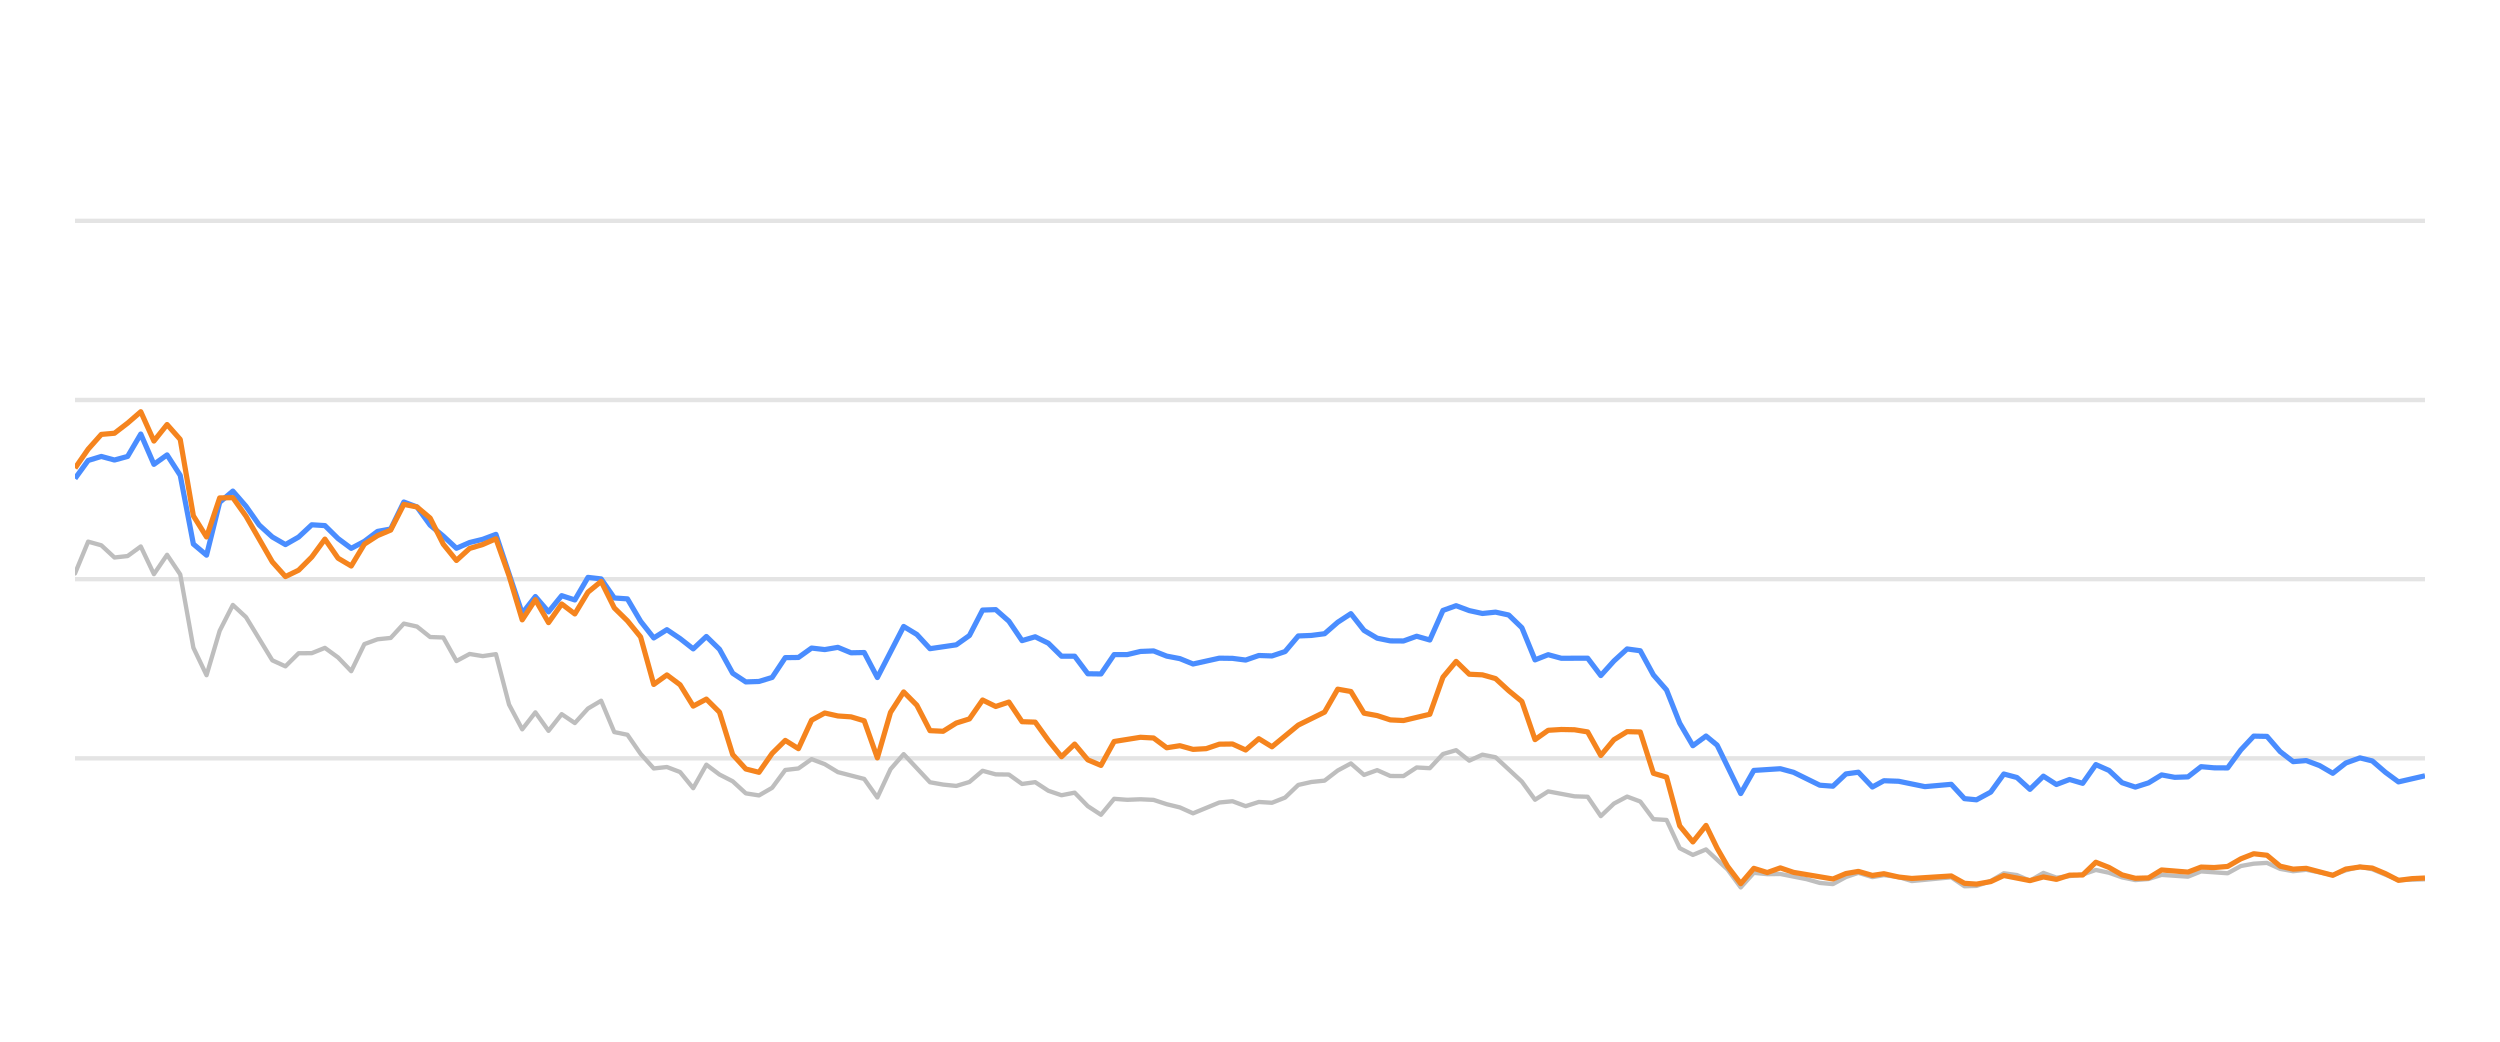
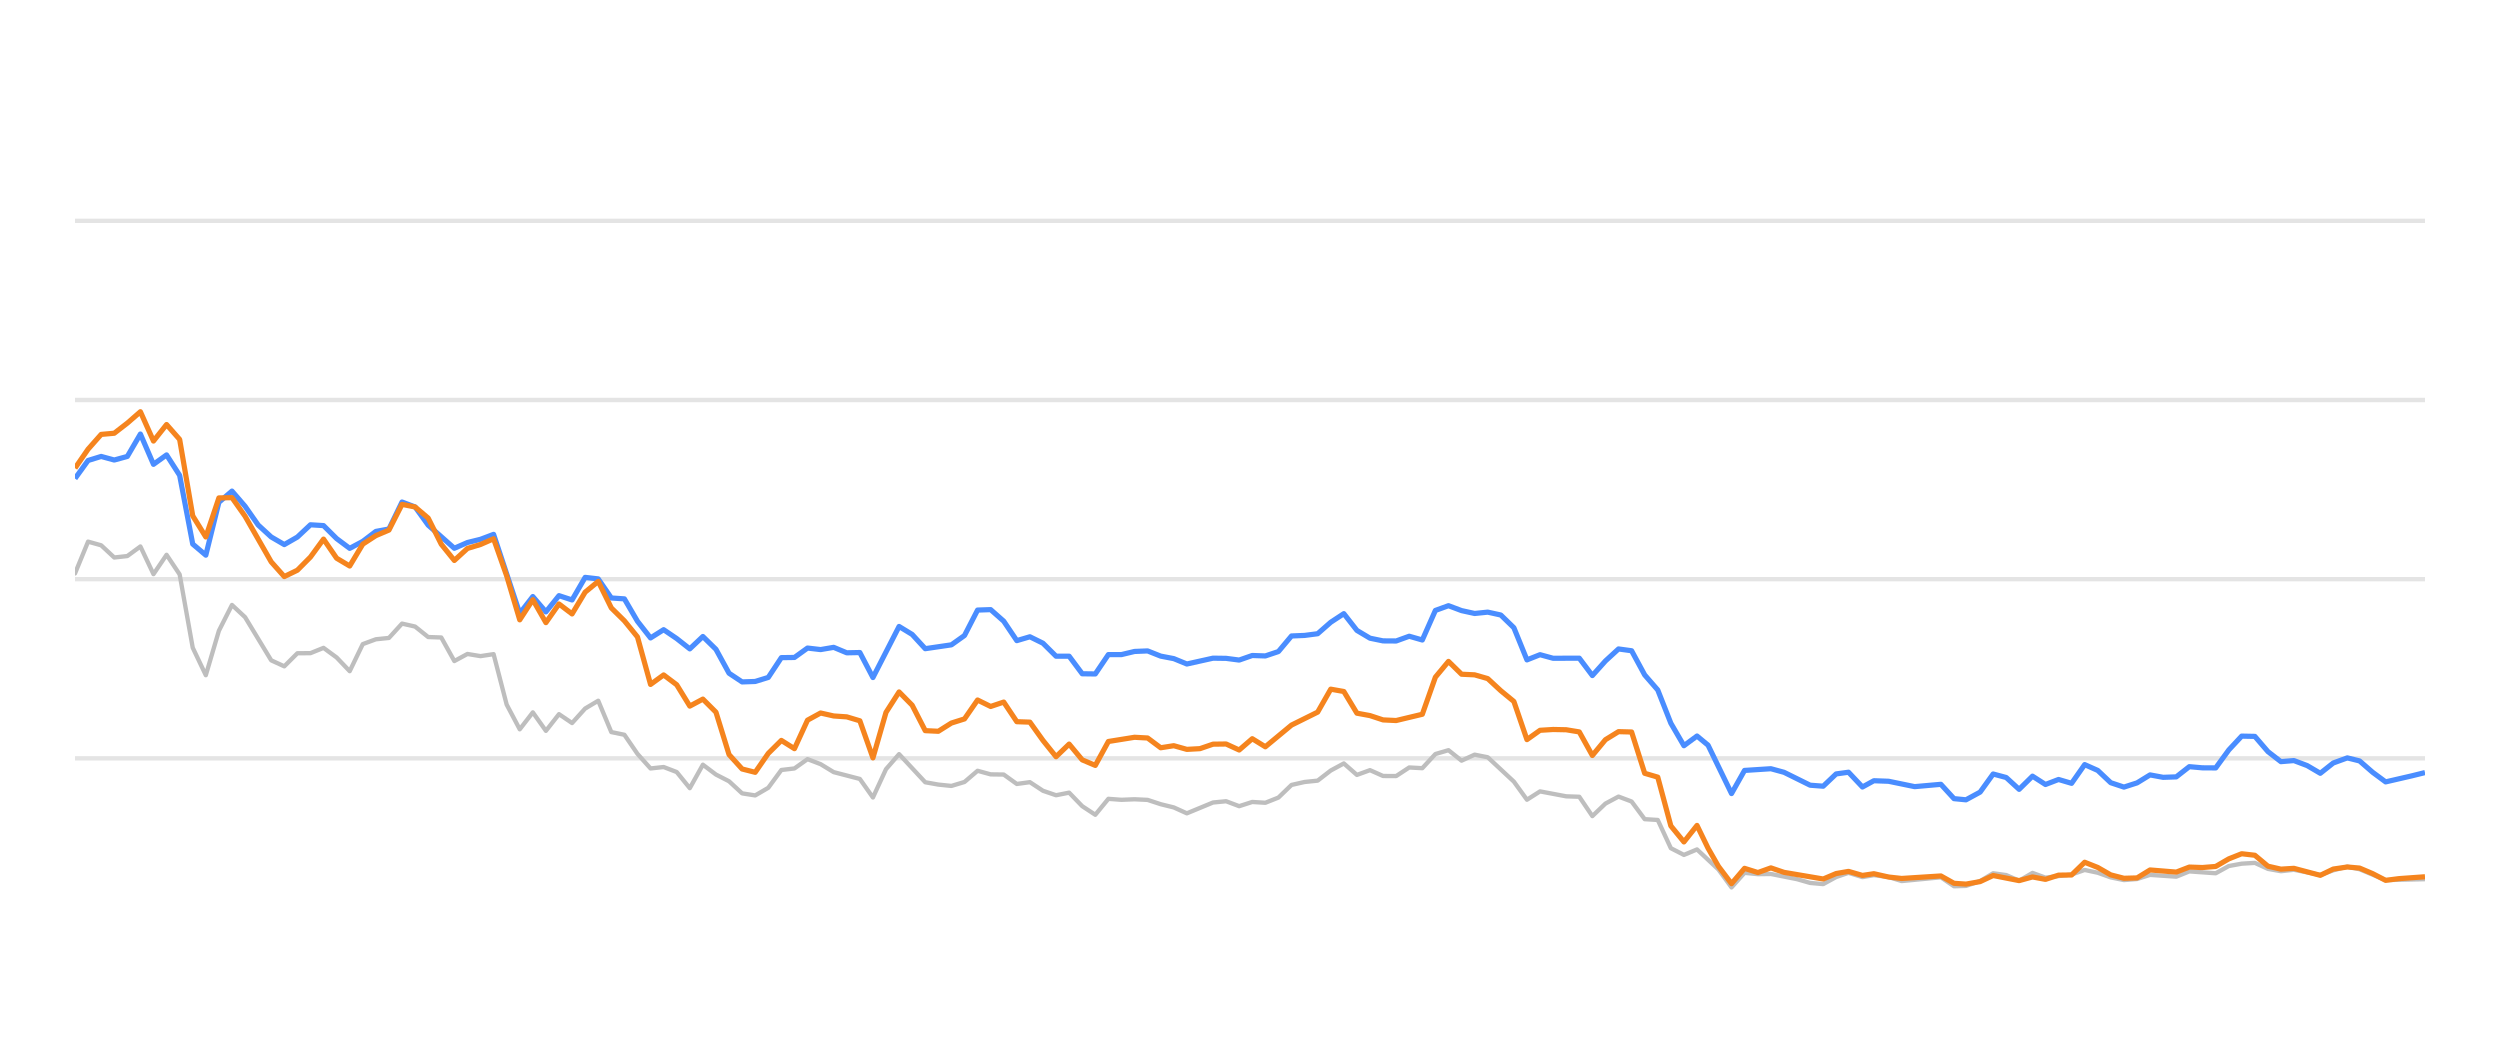
<svg xmlns="http://www.w3.org/2000/svg" width="288pt" height="120pt" viewBox="0 0 288 120" version="1.1">
  <defs>
    <style type="text/css">*{stroke-linejoin: round; stroke-linecap: butt}</style>
  </defs>
  <g id="figure_1">
    <g id="patch_1">
      <path d="M 0 120  L 288 120  L 288 0  L 0 0  L 0 120  z " style="fill: none; opacity: 0" />
    </g>
    <g id="axes_1">
      <g id="patch_2">
        <path d="M 8.64 108  L 279.36 108  L 279.36 4.8  L 8.64 4.8  L 8.64 108  z " style="fill: none" />
      </g>
      <g id="matplotlib.axis_1" />
      <g id="matplotlib.axis_2" />
      <g id="line2d_1">
-         <path d="M 8.64 87.36  L 279.36 87.36  " clip-path="url(#pcf7f9eaf7b)" style="fill: none; stroke: #b2b2b2; stroke-opacity: 0.35; stroke-width: 0.5; stroke-linecap: square" />
+         <path d="M 8.64 87.36  L 279.36 87.36  " clip-path="url(#p8a8dc653c7)" style="fill: none; stroke: #b2b2b2; stroke-opacity: 0.35; stroke-width: 0.5; stroke-linecap: square" />
      </g>
      <g id="line2d_2">
-         <path d="M 8.64 66.72  L 279.36 66.72  " clip-path="url(#pcf7f9eaf7b)" style="fill: none; stroke: #b2b2b2; stroke-opacity: 0.35; stroke-width: 0.5; stroke-linecap: square" />
+         <path d="M 8.64 66.72  L 279.36 66.72  " clip-path="url(#p8a8dc653c7)" style="fill: none; stroke: #b2b2b2; stroke-opacity: 0.35; stroke-width: 0.5; stroke-linecap: square" />
      </g>
      <g id="line2d_3">
-         <path d="M 8.64 46.08  L 279.36 46.08  " clip-path="url(#pcf7f9eaf7b)" style="fill: none; stroke: #b2b2b2; stroke-opacity: 0.35; stroke-width: 0.5; stroke-linecap: square" />
+         <path d="M 8.64 46.08  L 279.36 46.08  " clip-path="url(#p8a8dc653c7)" style="fill: none; stroke: #b2b2b2; stroke-opacity: 0.35; stroke-width: 0.5; stroke-linecap: square" />
      </g>
      <g id="line2d_4">
-         <path d="M 8.64 25.44  L 279.36 25.44  " clip-path="url(#pcf7f9eaf7b)" style="fill: none; stroke: #b2b2b2; stroke-opacity: 0.35; stroke-width: 0.5; stroke-linecap: square" />
+         <path d="M 8.64 25.44  L 279.36 25.44  " clip-path="url(#p8a8dc653c7)" style="fill: none; stroke: #b2b2b2; stroke-opacity: 0.35; stroke-width: 0.5; stroke-linecap: square" />
      </g>
      <g id="line2d_5">
-         <path d="M 8.64 66.06  L 10.155 62.396  L 11.671 62.819  L 13.186 64.223  L 14.701 64.057  L 16.216 62.953  L 17.732 66.142  L 19.247 63.913  L 20.762 66.173  L 22.277 74.615  L 23.793 77.783  L 25.308 72.664  L 26.823 69.692  L 28.339 71.096  L 31.369 76.07  L 32.884 76.761  L 34.4 75.255  L 35.915 75.244  L 37.43 74.635  L 38.946 75.74  L 40.461 77.319  L 41.976 74.202  L 43.491 73.645  L 45.007 73.49  L 46.522 71.839  L 48.037 72.179  L 49.552 73.387  L 51.068 73.438  L 52.583 76.152  L 54.098 75.337  L 55.614 75.585  L 57.129 75.358  L 58.644 81.168  L 60.159 84.016  L 61.675 82.066  L 63.19 84.192  L 64.705 82.272  L 66.22 83.294  L 67.736 81.622  L 69.251 80.724  L 70.766 84.336  L 72.282 84.646  L 73.797 86.844  L 75.312 88.526  L 76.827 88.361  L 78.343 88.939  L 79.858 90.797  L 81.373 88.093  L 82.888 89.228  L 84.404 90.002  L 85.919 91.395  L 87.434 91.632  L 88.95 90.755  L 90.465 88.702  L 91.98 88.526  L 93.495 87.453  L 95.011 88.031  L 96.526 88.949  L 99.557 89.734  L 101.072 91.87  L 102.587 88.609  L 104.102 86.875  L 107.133 90.115  L 108.648 90.384  L 110.163 90.539  L 111.679 90.084  L 113.194 88.794  L 114.709 89.207  L 116.225 89.228  L 117.74 90.312  L 119.255 90.105  L 120.77 91.096  L 122.286 91.612  L 123.801 91.313  L 125.316 92.871  L 126.831 93.862  L 128.347 92.025  L 129.862 92.138  L 131.377 92.076  L 132.893 92.148  L 134.408 92.644  L 135.923 93.015  L 137.438 93.696  L 140.469 92.448  L 141.984 92.303  L 143.5 92.871  L 145.015 92.386  L 146.53 92.479  L 148.045 91.88  L 149.561 90.425  L 151.076 90.084  L 152.591 89.93  L 154.106 88.764  L 155.622 87.948  L 157.137 89.269  L 158.652 88.722  L 160.168 89.393  L 161.683 89.403  L 163.198 88.413  L 164.713 88.495  L 166.229 86.865  L 167.744 86.421  L 169.259 87.628  L 170.774 86.937  L 172.29 87.236  L 175.32 90.043  L 176.836 92.128  L 178.351 91.168  L 181.381 91.736  L 182.897 91.787  L 184.412 94.016  L 185.927 92.572  L 187.442 91.767  L 188.958 92.334  L 190.473 94.367  L 191.988 94.46  L 193.504 97.711  L 195.019 98.485  L 196.534 97.855  L 199.018 100.167  L 200.532 102.231  L 202.041 100.549  L 203.591 100.704  L 205.094 100.683  L 208.13 101.282  L 209.639 101.715  L 211.154 101.849  L 212.651 101.034  L 214.087 100.549  L 215.699 101.044  L 217.024 100.817  L 218.727 101.034  L 220.241 101.498  L 224.786 101.065  L 226.305 102.097  L 227.693 102.056  L 229.331 101.498  L 230.839 100.601  L 232.352 100.807  L 233.849 101.457  L 235.399 100.559  L 236.898 101.106  L 239.924 100.745  L 241.442 100.219  L 242.957 100.539  L 244.461 101.075  L 245.991 101.385  L 247.51 101.261  L 249.016 100.786  L 252.052 100.993  L 253.564 100.384  L 256.622 100.601  L 258.141 99.765  L 259.63 99.496  L 261.157 99.403  L 262.673 100.095  L 264.173 100.363  L 265.68 100.198  L 268.736 100.797  L 270.238 100.26  L 271.866 99.837  L 273.286 100.136  L 276.304 101.385  L 279.36 101.292  L 279.36 101.292  " clip-path="url(#pcf7f9eaf7b)" style="fill: none; stroke: #bebebe; stroke-width: 0.5; stroke-linecap: round" />
+         <path d="M 8.64 66.06  L 10.147 62.396  L 11.654 62.819  L 13.161 64.223  L 14.668 64.057  L 16.174 62.953  L 17.681 66.142  L 19.188 63.913  L 20.695 66.173  L 22.202 74.615  L 23.709 77.783  L 25.216 72.664  L 26.723 69.692  L 28.23 71.096  L 31.243 76.07  L 32.75 76.761  L 34.257 75.255  L 35.764 75.244  L 37.271 74.635  L 38.778 75.74  L 40.285 77.319  L 41.792 74.202  L 43.299 73.645  L 44.805 73.49  L 46.312 71.839  L 47.819 72.179  L 49.326 73.387  L 50.833 73.438  L 52.34 76.152  L 53.847 75.337  L 55.354 75.585  L 56.861 75.358  L 58.368 81.168  L 59.874 84.016  L 61.381 82.066  L 62.888 84.192  L 64.395 82.272  L 65.902 83.294  L 67.409 81.622  L 68.916 80.724  L 70.423 84.336  L 71.93 84.646  L 73.436 86.844  L 74.943 88.526  L 76.45 88.361  L 77.957 88.939  L 79.464 90.797  L 80.971 88.093  L 82.478 89.228  L 83.985 90.002  L 85.492 91.395  L 86.998 91.632  L 88.505 90.755  L 90.012 88.702  L 91.519 88.526  L 93.026 87.453  L 94.533 88.031  L 96.04 88.949  L 99.054 89.734  L 100.561 91.87  L 102.067 88.609  L 103.574 86.875  L 106.588 90.115  L 108.095 90.384  L 109.602 90.539  L 111.109 90.084  L 112.616 88.794  L 114.123 89.207  L 115.629 89.228  L 117.136 90.312  L 118.643 90.105  L 120.15 91.096  L 121.657 91.612  L 123.164 91.313  L 124.671 92.871  L 126.178 93.862  L 127.685 92.025  L 129.192 92.138  L 130.698 92.076  L 132.205 92.148  L 133.712 92.644  L 135.219 93.015  L 136.726 93.696  L 139.74 92.448  L 141.247 92.303  L 142.754 92.871  L 144.26 92.386  L 145.767 92.479  L 147.274 91.88  L 148.781 90.425  L 150.288 90.084  L 151.795 89.93  L 153.302 88.764  L 154.809 87.948  L 156.316 89.269  L 157.823 88.722  L 159.329 89.393  L 160.836 89.403  L 162.343 88.413  L 163.85 88.495  L 165.357 86.865  L 166.864 86.421  L 168.371 87.628  L 169.878 86.937  L 171.385 87.236  L 174.398 90.043  L 175.905 92.128  L 177.412 91.168  L 180.426 91.736  L 181.933 91.787  L 183.44 94.016  L 184.947 92.572  L 186.454 91.767  L 187.96 92.334  L 189.467 94.367  L 190.974 94.46  L 192.481 97.711  L 193.988 98.485  L 195.495 97.855  L 197.965 100.167  L 199.471 102.231  L 200.971 100.549  L 202.512 100.704  L 204.007 100.683  L 207.026 101.282  L 208.528 101.715  L 210.034 101.849  L 211.523 101.034  L 212.95 100.549  L 214.554 101.044  L 215.871 100.817  L 217.565 101.034  L 219.07 101.498  L 223.59 101.065  L 225.102 102.097  L 226.481 102.056  L 228.11 101.498  L 229.61 100.601  L 231.114 100.807  L 232.603 101.457  L 234.144 100.559  L 235.636 101.106  L 238.645 100.745  L 240.155 100.219  L 241.661 100.539  L 243.156 101.075  L 244.678 101.385  L 246.189 101.261  L 247.686 100.786  L 250.706 100.993  L 252.209 100.384  L 255.25 100.601  L 256.761 99.765  L 258.242 99.496  L 259.76 99.403  L 261.267 100.095  L 262.76 100.363  L 264.258 100.198  L 267.298 100.797  L 268.791 100.26  L 270.41 99.837  L 271.823 100.136  L 274.824 101.385  L 279.36 101.282  L 279.36 101.282  " clip-path="url(#p8a8dc653c7)" style="fill: none; stroke: #bebebe; stroke-width: 0.5; stroke-linecap: round" />
      </g>
      <g id="line2d_6">
-         <path d="M 8.64 55.131  L 10.155 53.046  L 11.671 52.582  L 13.186 52.994  L 14.701 52.582  L 16.216 50.002  L 17.732 53.49  L 19.247 52.406  L 20.762 54.759  L 22.277 62.675  L 23.793 63.954  L 25.308 57.865  L 26.823 56.575  L 28.339 58.32  L 29.854 60.476  L 31.369 61.859  L 32.884 62.736  L 34.4 61.87  L 35.915 60.456  L 37.43 60.549  L 38.946 62.045  L 40.461 63.17  L 41.976 62.365  L 43.491 61.219  L 45.007 60.941  L 46.522 57.834  L 48.037 58.402  L 49.552 60.497  L 51.068 61.756  L 52.583 63.16  L 54.098 62.499  L 55.614 62.128  L 57.129 61.56  L 60.159 70.662  L 61.675 68.722  L 63.19 70.487  L 64.705 68.619  L 66.22 69.114  L 67.736 66.514  L 69.251 66.689  L 70.766 68.887  L 72.282 68.99  L 73.797 71.57  L 75.312 73.49  L 76.827 72.54  L 78.343 73.562  L 79.858 74.749  L 81.373 73.325  L 82.888 74.801  L 84.404 77.556  L 85.919 78.557  L 87.434 78.505  L 88.95 78.041  L 90.465 75.76  L 91.98 75.74  L 93.495 74.656  L 95.011 74.832  L 96.526 74.574  L 98.041 75.203  L 99.557 75.172  L 101.072 78.051  L 104.102 72.169  L 105.618 73.087  L 107.133 74.728  L 110.163 74.285  L 111.679 73.211  L 113.194 70.28  L 114.709 70.229  L 116.225 71.56  L 117.74 73.8  L 119.255 73.356  L 120.77 74.099  L 122.286 75.595  L 123.801 75.595  L 125.316 77.618  L 126.831 77.639  L 128.347 75.409  L 129.862 75.409  L 131.377 75.048  L 132.893 74.986  L 134.408 75.585  L 135.923 75.874  L 137.438 76.493  L 140.469 75.822  L 141.984 75.843  L 143.5 76.039  L 145.015 75.513  L 146.53 75.564  L 148.045 75.059  L 149.561 73.263  L 151.076 73.201  L 152.591 73.005  L 154.106 71.684  L 155.622 70.693  L 157.137 72.623  L 158.652 73.521  L 160.168 73.83  L 161.683 73.841  L 163.198 73.294  L 164.713 73.727  L 166.229 70.322  L 167.744 69.775  L 169.259 70.342  L 170.774 70.673  L 172.29 70.518  L 173.805 70.848  L 175.32 72.313  L 176.836 76.018  L 178.351 75.42  L 179.866 75.833  L 182.897 75.822  L 184.412 77.824  L 185.927 76.142  L 187.442 74.759  L 188.958 74.966  L 190.473 77.752  L 191.988 79.486  L 193.504 83.315  L 195.019 85.905  L 196.534 84.79  L 197.813 85.843  L 200.532 91.416  L 202.041 88.753  L 205.094 88.557  L 206.617 88.97  L 209.639 90.456  L 211.154 90.57  L 212.651 89.156  L 214.087 88.96  L 215.699 90.662  L 217.024 89.94  L 218.727 90.002  L 221.747 90.621  L 224.786 90.353  L 226.305 92.004  L 227.693 92.138  L 229.331 91.251  L 230.839 89.166  L 232.352 89.568  L 233.849 90.931  L 235.399 89.414  L 236.898 90.373  L 238.417 89.796  L 239.924 90.239  L 241.442 88.082  L 242.957 88.753  L 244.461 90.167  L 245.991 90.673  L 247.51 90.188  L 249.016 89.269  L 250.531 89.548  L 252.052 89.496  L 253.564 88.32  L 255.077 88.454  L 256.622 88.464  L 258.141 86.39  L 259.63 84.801  L 261.157 84.832  L 262.673 86.586  L 264.173 87.742  L 265.68 87.618  L 267.217 88.196  L 268.736 89.083  L 270.238 87.897  L 271.866 87.308  L 273.286 87.659  L 274.804 88.97  L 276.304 90.074  L 279.36 89.372  L 279.36 89.372  " clip-path="url(#pcf7f9eaf7b)" style="fill: none; stroke: #4a8dff; stroke-width: 0.6" />
+         <path d="M 8.64 55.131  L 10.147 53.046  L 11.654 52.582  L 13.161 52.994  L 14.668 52.582  L 16.174 50.002  L 17.681 53.49  L 19.188 52.406  L 20.695 54.759  L 22.202 62.675  L 23.709 63.954  L 25.216 57.865  L 26.723 56.575  L 28.23 58.32  L 29.737 60.476  L 31.243 61.859  L 32.75 62.736  L 34.257 61.87  L 35.764 60.456  L 37.271 60.549  L 38.778 62.045  L 40.285 63.17  L 41.792 62.365  L 43.299 61.219  L 44.805 60.941  L 46.312 57.834  L 47.819 58.402  L 49.326 60.497  L 52.34 63.16  L 53.847 62.499  L 55.354 62.128  L 56.861 61.56  L 59.874 70.662  L 61.381 68.722  L 62.888 70.487  L 64.395 68.619  L 65.902 69.114  L 67.409 66.514  L 68.916 66.689  L 70.423 68.887  L 71.93 68.99  L 73.436 71.57  L 74.943 73.49  L 76.45 72.54  L 77.957 73.562  L 79.464 74.749  L 80.971 73.325  L 82.478 74.801  L 83.985 77.556  L 85.492 78.557  L 86.998 78.505  L 88.505 78.041  L 90.012 75.76  L 91.519 75.74  L 93.026 74.656  L 94.533 74.832  L 96.04 74.574  L 97.547 75.203  L 99.054 75.172  L 100.561 78.051  L 103.574 72.169  L 105.081 73.087  L 106.588 74.728  L 109.602 74.285  L 111.109 73.211  L 112.616 70.28  L 114.123 70.229  L 115.629 71.56  L 117.136 73.8  L 118.643 73.356  L 120.15 74.099  L 121.657 75.595  L 123.164 75.595  L 124.671 77.618  L 126.178 77.639  L 127.685 75.409  L 129.192 75.409  L 130.698 75.048  L 132.205 74.986  L 133.712 75.585  L 135.219 75.874  L 136.726 76.493  L 139.74 75.822  L 141.247 75.843  L 142.754 76.039  L 144.26 75.513  L 145.767 75.564  L 147.274 75.059  L 148.781 73.263  L 150.288 73.201  L 151.795 73.005  L 153.302 71.684  L 154.809 70.693  L 156.316 72.623  L 157.823 73.521  L 159.329 73.83  L 160.836 73.841  L 162.343 73.294  L 163.85 73.727  L 165.357 70.322  L 166.864 69.775  L 168.371 70.342  L 169.878 70.673  L 171.385 70.518  L 172.891 70.848  L 174.398 72.313  L 175.905 76.018  L 177.412 75.42  L 178.919 75.833  L 181.933 75.822  L 183.44 77.824  L 184.947 76.142  L 186.454 74.759  L 187.96 74.966  L 189.467 77.752  L 190.974 79.486  L 192.481 83.315  L 193.988 85.905  L 195.495 84.79  L 196.767 85.843  L 199.471 91.416  L 200.971 88.753  L 204.007 88.557  L 205.522 88.97  L 208.528 90.456  L 210.034 90.57  L 211.523 89.156  L 212.95 88.96  L 214.554 90.662  L 215.871 89.94  L 217.565 90.002  L 220.568 90.621  L 223.59 90.353  L 225.102 92.004  L 226.481 92.138  L 228.11 91.251  L 229.61 89.166  L 231.114 89.568  L 232.603 90.931  L 234.144 89.414  L 235.636 90.373  L 237.146 89.796  L 238.645 90.239  L 240.155 88.082  L 241.661 88.753  L 243.156 90.167  L 244.678 90.673  L 246.189 90.188  L 247.686 89.269  L 249.193 89.548  L 250.706 89.496  L 252.209 88.32  L 253.714 88.454  L 255.25 88.464  L 256.761 86.39  L 258.242 84.801  L 259.76 84.832  L 261.267 86.586  L 262.76 87.742  L 264.258 87.618  L 265.787 88.196  L 267.298 89.083  L 268.791 87.897  L 270.41 87.308  L 271.823 87.659  L 273.331 88.97  L 274.824 90.074  L 277.863 89.372  L 279.36 89.001  L 279.36 89.001  " clip-path="url(#p8a8dc653c7)" style="fill: none; stroke: #4a8dff; stroke-width: 0.6" />
      </g>
      <g id="line2d_7">
-         <path d="M 8.64 53.934  L 10.155 51.746  L 11.671 50.043  L 13.186 49.909  L 14.701 48.743  L 16.216 47.432  L 17.732 50.807  L 19.247 48.908  L 20.762 50.621  L 22.277 59.424  L 23.793 61.859  L 25.308 57.36  L 26.823 57.329  L 28.339 59.465  L 31.369 64.728  L 32.884 66.421  L 34.4 65.688  L 35.915 64.171  L 37.43 62.107  L 38.946 64.305  L 40.461 65.203  L 41.976 62.685  L 43.491 61.704  L 45.007 61.065  L 46.522 58.103  L 48.037 58.402  L 49.552 59.682  L 51.068 62.695  L 52.583 64.563  L 54.098 63.18  L 55.614 62.726  L 57.129 62.066  L 58.644 66.338  L 60.159 71.405  L 61.675 69.083  L 63.19 71.725  L 64.705 69.579  L 66.22 70.724  L 67.736 68.216  L 69.251 66.978  L 70.766 70.033  L 72.282 71.519  L 73.797 73.376  L 75.312 78.846  L 76.827 77.752  L 78.343 78.887  L 79.858 81.343  L 81.373 80.538  L 82.888 82.045  L 84.404 86.927  L 85.919 88.588  L 87.434 88.97  L 88.95 86.792  L 90.465 85.296  L 91.98 86.245  L 93.495 82.964  L 95.011 82.138  L 96.526 82.479  L 98.041 82.582  L 99.557 83.036  L 101.072 87.308  L 102.587 82.066  L 104.102 79.713  L 105.618 81.24  L 107.133 84.171  L 108.648 84.243  L 110.163 83.294  L 111.679 82.819  L 113.194 80.642  L 114.709 81.385  L 116.225 80.879  L 117.74 83.139  L 119.255 83.191  L 120.77 85.296  L 122.286 87.174  L 123.801 85.719  L 125.316 87.535  L 126.831 88.175  L 128.347 85.42  L 131.377 84.935  L 132.893 85.017  L 134.408 86.142  L 135.923 85.905  L 137.438 86.328  L 138.954 86.245  L 140.469 85.729  L 141.984 85.709  L 143.5 86.4  L 145.015 85.1  L 146.53 86.029  L 149.561 83.531  L 152.591 82.035  L 154.106 79.393  L 155.622 79.661  L 157.137 82.159  L 158.652 82.437  L 160.168 82.933  L 161.683 83.005  L 164.713 82.283  L 166.229 78.01  L 167.744 76.194  L 169.259 77.67  L 170.774 77.742  L 172.29 78.175  L 173.805 79.568  L 175.32 80.807  L 176.836 85.203  L 178.351 84.13  L 179.866 84.037  L 181.381 84.068  L 182.897 84.316  L 184.412 87.03  L 185.927 85.213  L 187.442 84.285  L 188.958 84.326  L 190.473 89.083  L 191.988 89.527  L 193.504 95.141  L 195.019 96.989  L 196.534 95.09  L 197.813 97.711  L 199.018 99.806  L 200.532 101.798  L 202.041 100.033  L 203.591 100.518  L 205.094 99.981  L 206.617 100.497  L 211.154 101.261  L 212.651 100.632  L 214.087 100.384  L 215.699 100.848  L 217.024 100.652  L 218.727 101.034  L 220.241 101.199  L 224.786 100.91  L 226.305 101.756  L 227.693 101.849  L 229.331 101.56  L 230.839 100.859  L 233.849 101.447  L 235.399 101.024  L 236.898 101.302  L 238.417 100.817  L 239.924 100.797  L 241.442 99.331  L 242.957 99.93  L 244.461 100.786  L 245.991 101.178  L 247.51 101.137  L 249.016 100.219  L 252.052 100.466  L 253.564 99.888  L 255.077 99.94  L 256.622 99.816  L 258.141 98.939  L 259.63 98.351  L 261.157 98.526  L 262.673 99.785  L 264.173 100.126  L 265.68 100.033  L 268.736 100.838  L 270.238 100.116  L 271.866 99.878  L 273.286 100.002  L 274.804 100.642  L 276.304 101.416  L 277.84 101.22  L 279.36 101.148  L 279.36 101.148  " clip-path="url(#pcf7f9eaf7b)" style="fill: none; stroke: #f5841e; stroke-width: 0.6" />
+         <path d="M 8.64 53.934  L 10.147 51.746  L 11.654 50.043  L 13.161 49.909  L 14.668 48.743  L 16.174 47.432  L 17.681 50.807  L 19.188 48.908  L 20.695 50.621  L 22.202 59.424  L 23.709 61.859  L 25.216 57.36  L 26.723 57.329  L 28.23 59.465  L 31.243 64.728  L 32.75 66.421  L 34.257 65.688  L 35.764 64.171  L 37.271 62.107  L 38.778 64.305  L 40.285 65.203  L 41.792 62.685  L 43.299 61.704  L 44.805 61.065  L 46.312 58.103  L 47.819 58.402  L 49.326 59.682  L 50.833 62.695  L 52.34 64.563  L 53.847 63.18  L 55.354 62.726  L 56.861 62.066  L 58.368 66.338  L 59.874 71.405  L 61.381 69.083  L 62.888 71.725  L 64.395 69.579  L 65.902 70.724  L 67.409 68.216  L 68.916 66.978  L 70.423 70.033  L 71.93 71.519  L 73.436 73.376  L 74.943 78.846  L 76.45 77.752  L 77.957 78.887  L 79.464 81.343  L 80.971 80.538  L 82.478 82.045  L 83.985 86.927  L 85.492 88.588  L 86.998 88.97  L 88.505 86.792  L 90.012 85.296  L 91.519 86.245  L 93.026 82.964  L 94.533 82.138  L 96.04 82.479  L 97.547 82.582  L 99.054 83.036  L 100.561 87.308  L 102.067 82.066  L 103.574 79.713  L 105.081 81.24  L 106.588 84.171  L 108.095 84.243  L 109.602 83.294  L 111.109 82.819  L 112.616 80.642  L 114.123 81.385  L 115.629 80.879  L 117.136 83.139  L 118.643 83.191  L 120.15 85.296  L 121.657 87.174  L 123.164 85.719  L 124.671 87.535  L 126.178 88.175  L 127.685 85.42  L 130.698 84.935  L 132.205 85.017  L 133.712 86.142  L 135.219 85.905  L 136.726 86.328  L 138.233 86.245  L 139.74 85.729  L 141.247 85.709  L 142.754 86.4  L 144.26 85.1  L 145.767 86.029  L 148.781 83.531  L 151.795 82.035  L 153.302 79.393  L 154.809 79.661  L 156.316 82.159  L 157.823 82.437  L 159.329 82.933  L 160.836 83.005  L 163.85 82.283  L 165.357 78.01  L 166.864 76.194  L 168.371 77.67  L 169.878 77.742  L 171.385 78.175  L 172.891 79.568  L 174.398 80.807  L 175.905 85.203  L 177.412 84.13  L 178.919 84.037  L 180.426 84.068  L 181.933 84.316  L 183.44 87.03  L 184.947 85.213  L 186.454 84.285  L 187.96 84.326  L 189.467 89.083  L 190.974 89.527  L 192.481 95.141  L 193.988 96.989  L 195.495 95.09  L 196.767 97.711  L 197.965 99.806  L 199.471 101.798  L 200.971 100.033  L 202.512 100.518  L 204.007 99.981  L 205.522 100.497  L 210.034 101.261  L 211.523 100.632  L 212.95 100.384  L 214.554 100.848  L 215.871 100.652  L 217.565 101.034  L 219.07 101.199  L 223.59 100.91  L 225.102 101.756  L 226.481 101.849  L 228.11 101.56  L 229.61 100.859  L 232.603 101.447  L 234.144 101.024  L 235.636 101.302  L 237.146 100.817  L 238.645 100.797  L 240.155 99.331  L 241.661 99.93  L 243.156 100.786  L 244.678 101.178  L 246.189 101.137  L 247.686 100.219  L 250.706 100.466  L 252.209 99.888  L 253.714 99.94  L 255.25 99.816  L 256.761 98.939  L 258.242 98.351  L 259.76 98.526  L 261.267 99.785  L 262.76 100.126  L 264.258 100.033  L 267.298 100.838  L 268.791 100.116  L 270.41 99.878  L 271.823 100.002  L 273.331 100.642  L 274.824 101.416  L 276.351 101.22  L 279.36 101.003  L 279.36 101.003  " clip-path="url(#p8a8dc653c7)" style="fill: none; stroke: #f5841e; stroke-width: 0.6" />
      </g>
    </g>
  </g>
  <defs>
-     <clipPath id="pcf7f9eaf7b">
+     <clipPath id="p8a8dc653c7">
      <rect x="8.64" y="4.8" width="270.72" height="103.2" />
    </clipPath>
  </defs>
</svg>
